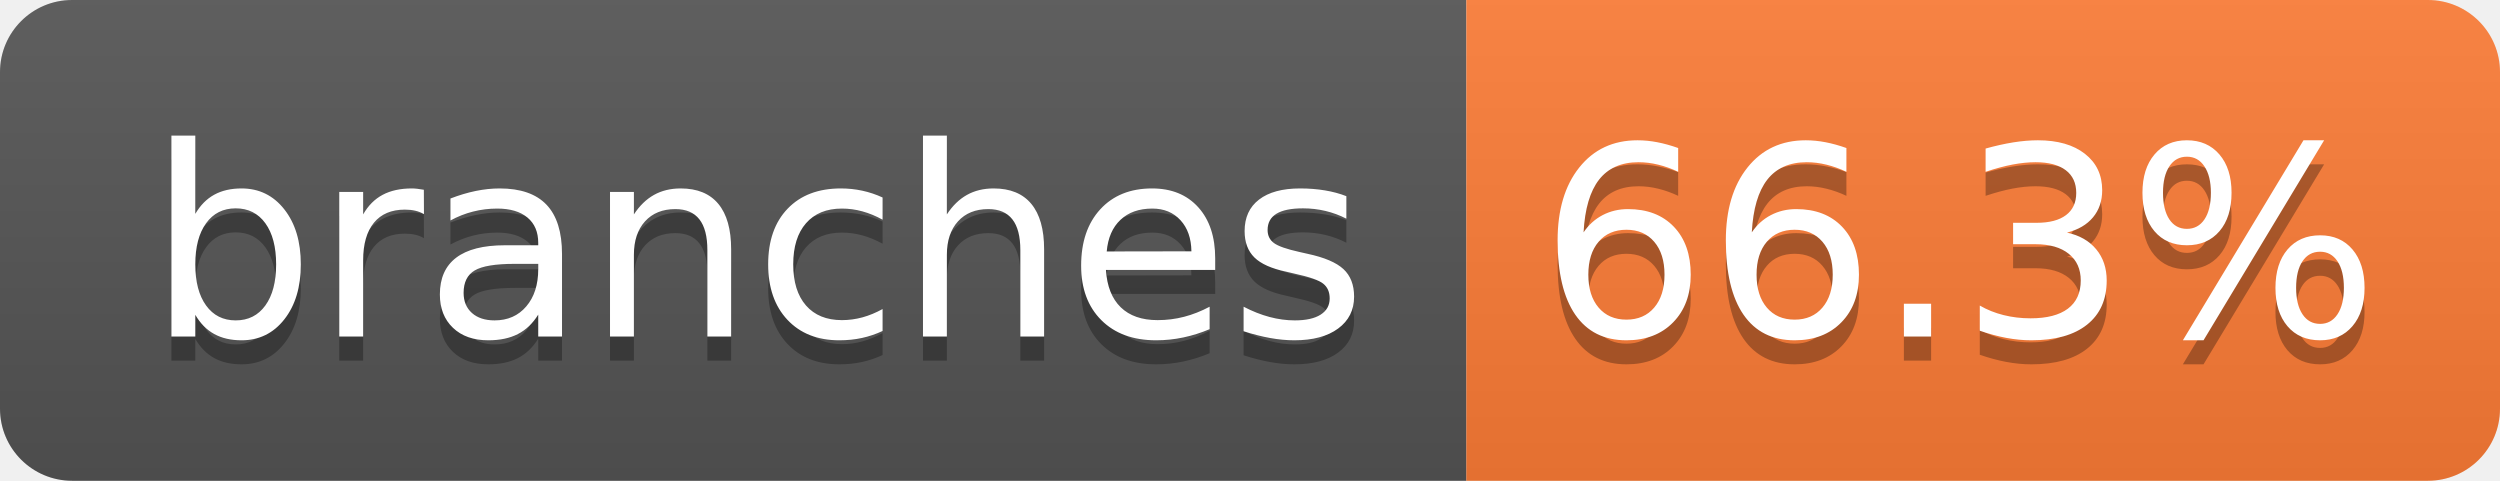
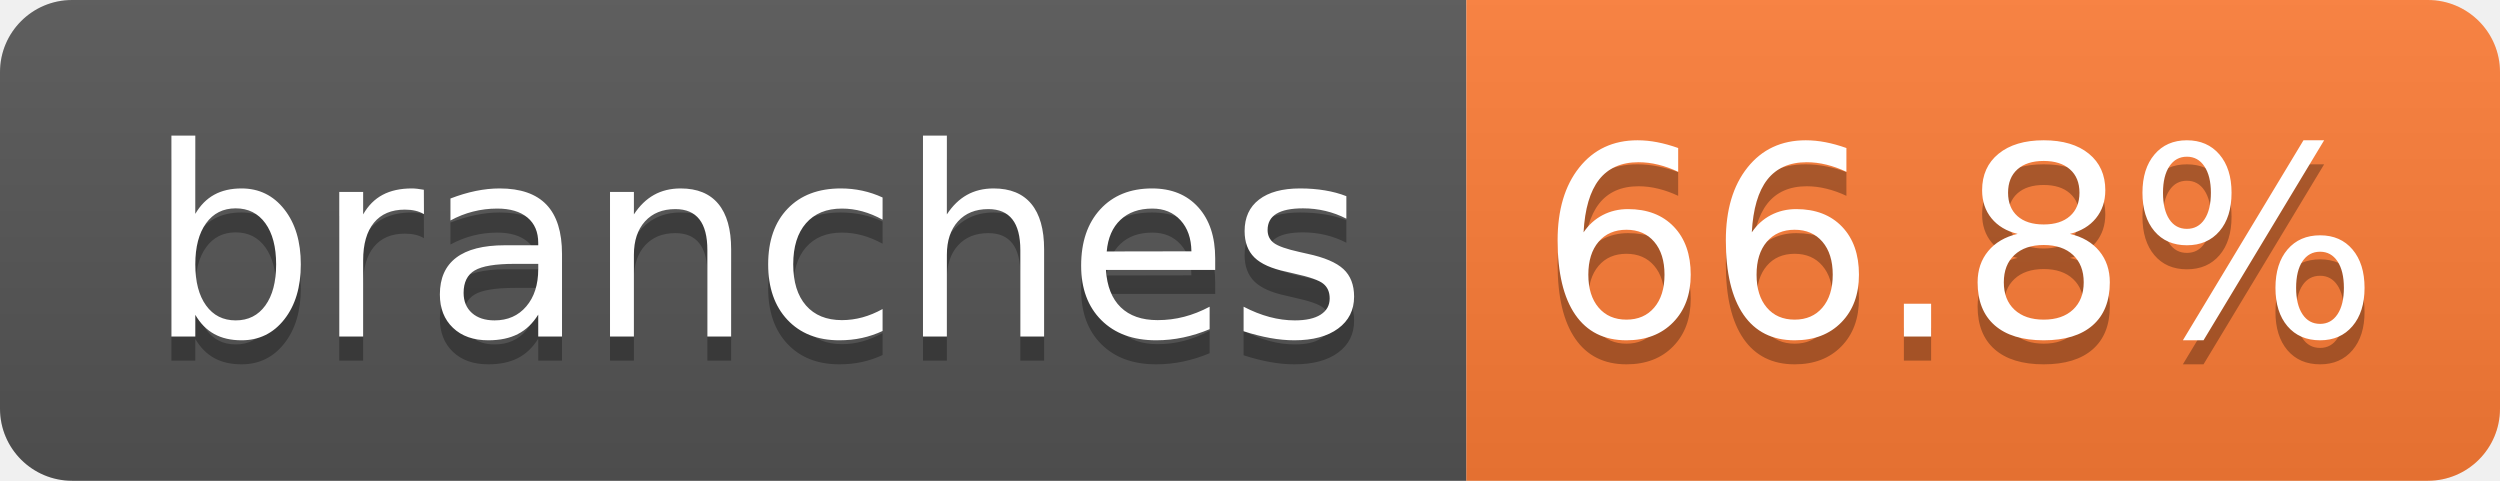
- <svg xmlns="http://www.w3.org/2000/svg" width="104" height="20" role="img" aria-label="branches: 66.3%">
+ <svg xmlns="http://www.w3.org/2000/svg" width="104" height="20" role="img" aria-label="branches: 66.8%">
  <linearGradient id="s" x2="0" y2="100%">
    <stop offset="0" stop-color="#bbb" stop-opacity=".1" />
    <stop offset="1" stop-opacity=".1" />
  </linearGradient>
  <clipPath id="r">
    <rect width="104" height="20" rx="3" fill="#fff" />
  </clipPath>
  <g clip-path="url(#r)">
    <rect width="61" height="20" fill="#555" />
    <rect x="61" width="43" height="20" fill="#fe7d37" />
    <rect width="104" height="20" fill="url(#s)" />
  </g>
  <g fill="#fff" text-anchor="middle" font-family="Verdana,Geneva,DejaVu Sans,sans-serif" text-rendering="geometricPrecision" font-size="110">
    <text aria-hidden="true" x="315" y="150" fill="#010101" fill-opacity=".3" transform="scale(.1)" textLength="510">branches</text>
    <text x="315" y="140" transform="scale(.1)" fill="#fff" textLength="510">branches</text>
-     <text aria-hidden="true" x="815" y="150" fill="#010101" fill-opacity=".3" transform="scale(.1)" textLength="330">66.3%</text>
-     <text x="815" y="140" transform="scale(.1)" fill="#fff" textLength="330">66.3%</text>
+     <text aria-hidden="true" x="815" y="150" fill="#010101" fill-opacity=".3" transform="scale(.1)" textLength="330">66.8%</text>
+     <text x="815" y="140" transform="scale(.1)" fill="#fff" textLength="330">66.8%</text>
  </g>
</svg>
